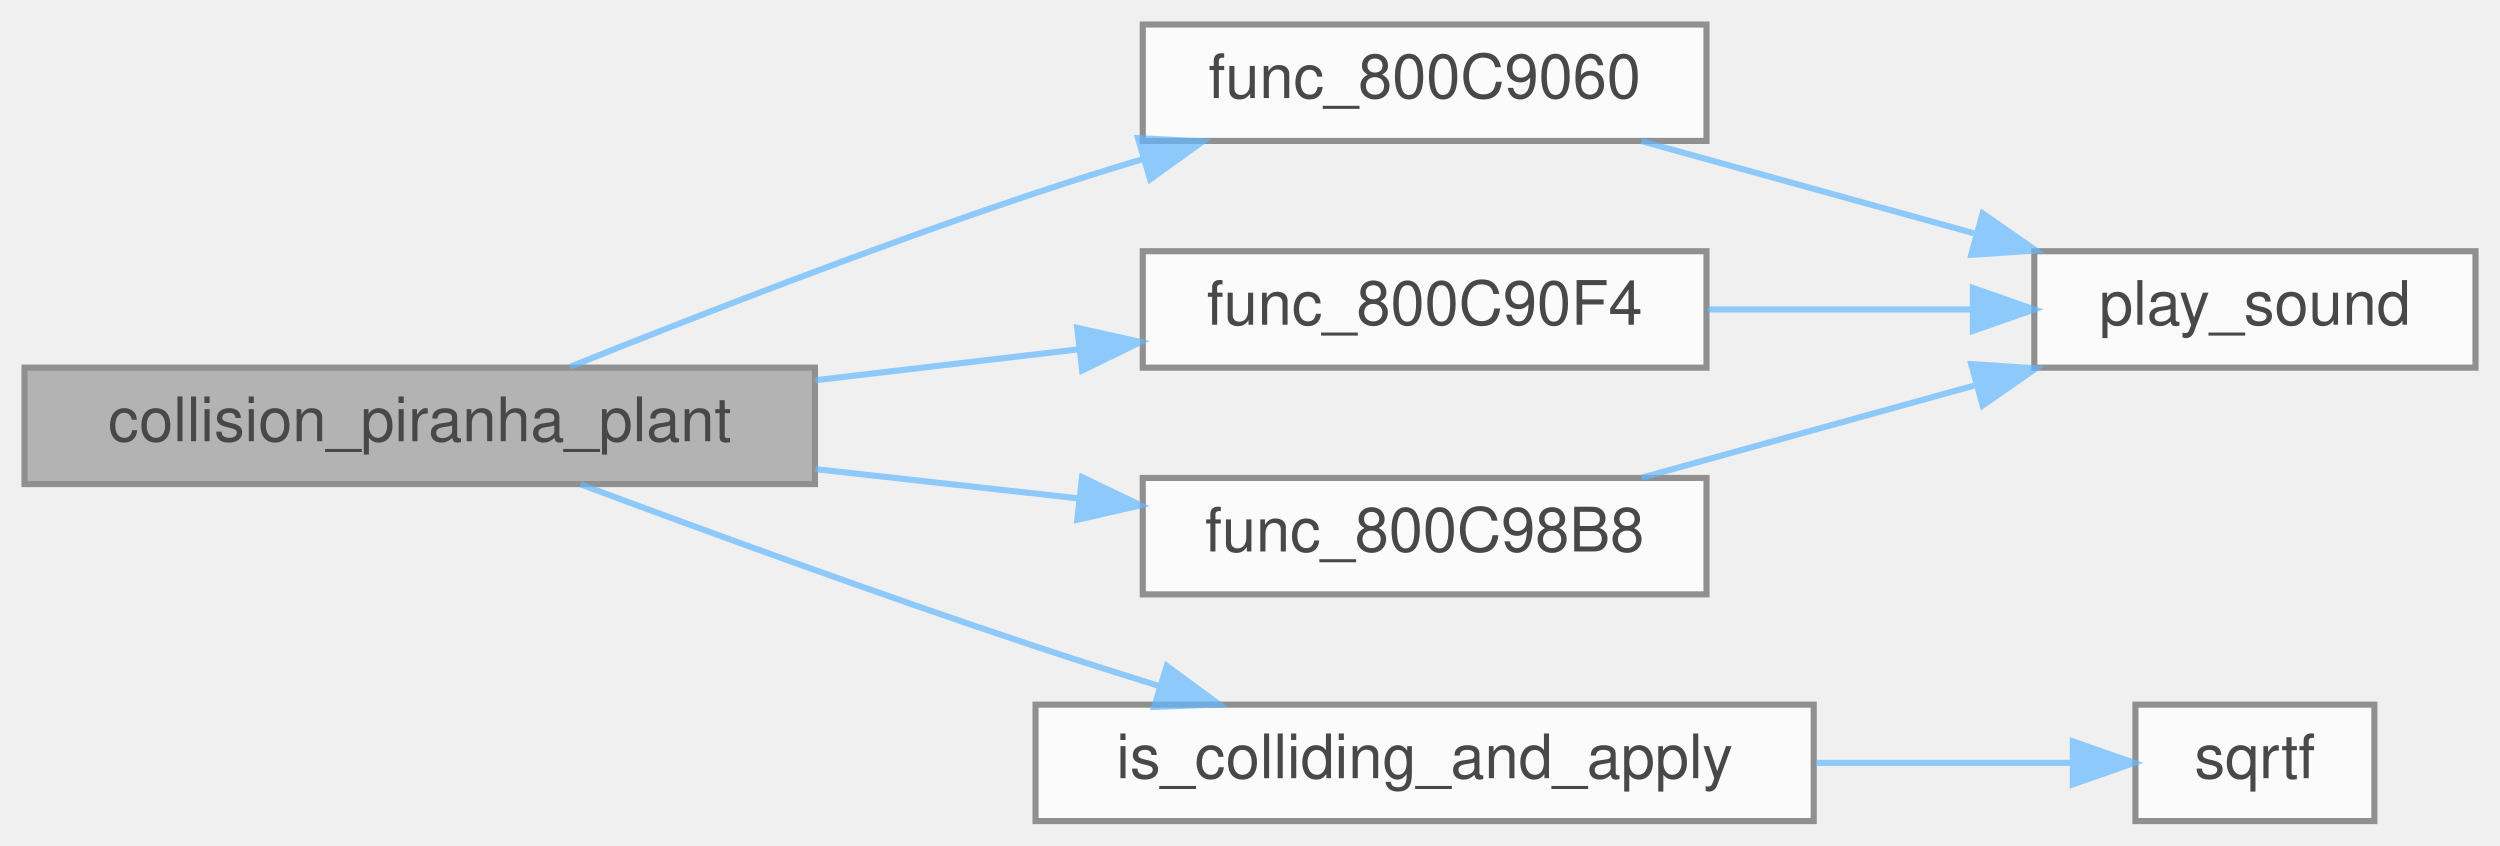
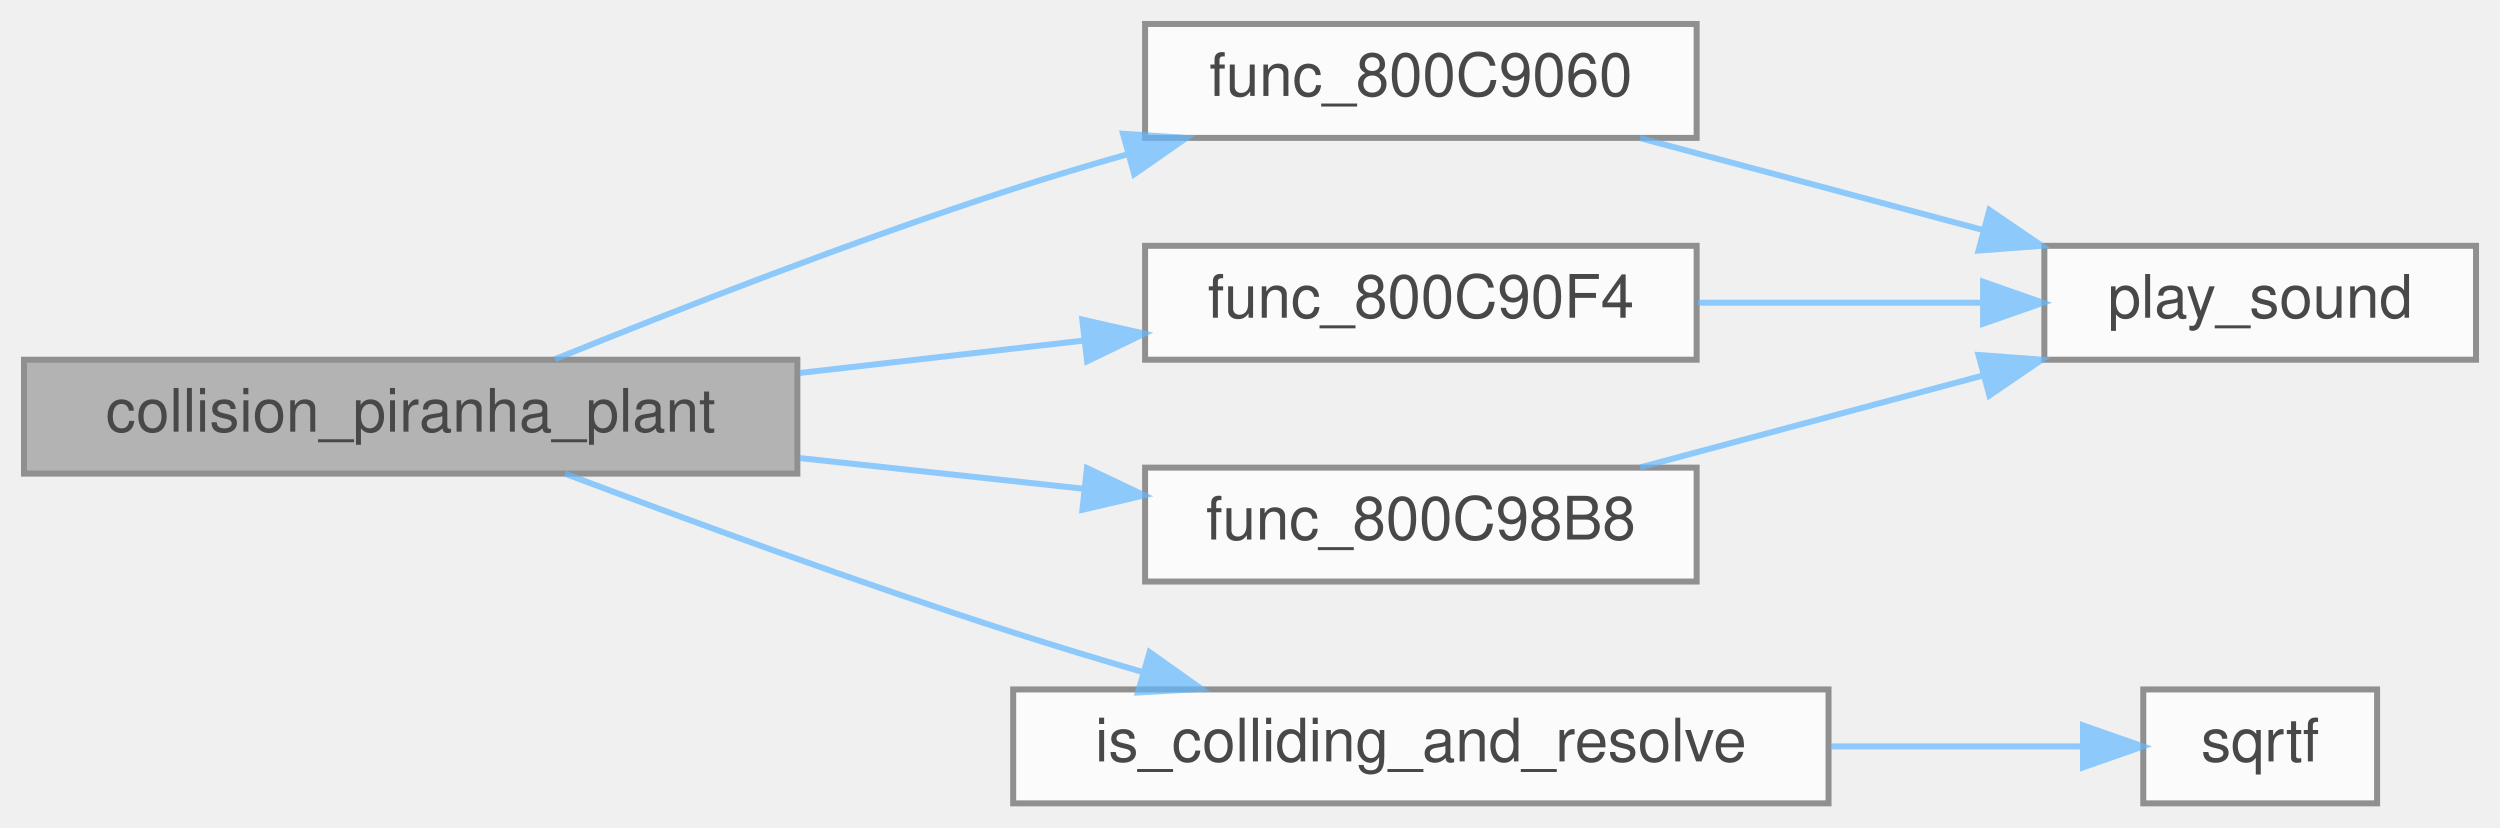
- <svg xmlns="http://www.w3.org/2000/svg" xmlns:xlink="http://www.w3.org/1999/xlink" width="408pt" height="138pt" viewBox="0.00 0.00 408.00 138.00">
+ <svg xmlns="http://www.w3.org/2000/svg" xmlns:xlink="http://www.w3.org/1999/xlink" width="417pt" height="138pt" viewBox="0.00 0.00 417.00 138.00">
  <svg id="main" version="1.1" xml:space="preserve">
    <style type="text/css">
.node, .edge {opacity: 0.7;}
.node.selected, .edge.selected {opacity: 1;}
.edge:hover path { stroke: red; }
.edge:hover polygon { stroke: red; fill: red; }
</style>
    <svg id="graph" class="graph">
      <g id="graph0" class="graph" transform="scale(1 1) rotate(0) translate(4 134)">
        <g id="Node000001" class="node">
          <g id="a_Node000001">
            <a xlink:title=" ">
              <polygon fill="#999999" stroke="#666666" points="129,-74 0,-74 0,-55 129,-55 129,-74" />
              <text text-anchor="middle" x="64.5" y="-62" font-family="Helvetica,sans-Serif" font-size="10.00">collision_piranha_plant</text>
            </a>
          </g>
        </g>
        <g id="Node000002" class="node">
          <g id="a_Node000002">
            <a xlink:href="external_8c.html#a2be9efc97a92e19d02aaee90d676acc1" target="_top" xlink:title=" ">
-               <polygon fill="white" stroke="#666666" points="274.5,-130 182.5,-130 182.5,-111 274.5,-111 274.5,-130" />
-               <text text-anchor="middle" x="228.5" y="-118" font-family="Helvetica,sans-Serif" font-size="10.00">func_800C9060</text>
+               <polygon fill="white" stroke="#666666" points="279,-130 187,-130 187,-111 279,-111 279,-130" />
+               <text text-anchor="middle" x="233" y="-118" font-family="Helvetica,sans-Serif" font-size="10.00">func_800C9060</text>
            </a>
          </g>
        </g>
        <g id="edge1_Node000001_Node000002" class="edge">
          <g id="a_edge1_Node000001_Node000002">
            <a xlink:title=" ">
-               <path fill="none" stroke="#63b8ff" d="M89.02,-74.13C109.05,-82.17 138.69,-93.71 165,-102.5 170.63,-104.38 176.57,-106.25 182.48,-108.03" />
-               <polygon fill="#63b8ff" stroke="#63b8ff" points="181.72,-111.45 192.3,-110.93 183.7,-104.74 181.72,-111.45" />
+               <path fill="none" stroke="#63b8ff" d="M88.58,-74.09C108.6,-82.21 138.44,-93.89 165,-102.5 171.09,-104.48 177.54,-106.41 183.94,-108.23" />
+               <polygon fill="#63b8ff" stroke="#63b8ff" points="183.32,-111.69 193.89,-110.99 185.19,-104.94 183.32,-111.69" />
            </a>
          </g>
        </g>
        <g id="Node000004" class="node">
          <g id="a_Node000004">
            <a xlink:href="external_8c.html#a337fc3ab94ebb3293a85908229303ac8" target="_top" xlink:title=" ">
-               <polygon fill="white" stroke="#666666" points="274.5,-93 182.5,-93 182.5,-74 274.5,-74 274.5,-93" />
-               <text text-anchor="middle" x="228.5" y="-81" font-family="Helvetica,sans-Serif" font-size="10.00">func_800C90F4</text>
+               <polygon fill="white" stroke="#666666" points="279,-93 187,-93 187,-74 279,-74 279,-93" />
+               <text text-anchor="middle" x="233" y="-81" font-family="Helvetica,sans-Serif" font-size="10.00">func_800C90F4</text>
            </a>
          </g>
        </g>
        <g id="edge3_Node000001_Node000004" class="edge">
          <g id="a_edge3_Node000001_Node000004">
            <a xlink:title=" ">
-               <path fill="none" stroke="#63b8ff" d="M129.06,-71.95C143.19,-73.61 158.06,-75.36 171.84,-76.97" />
-               <polygon fill="#63b8ff" stroke="#63b8ff" points="171.8,-80.49 182.14,-78.18 172.61,-73.54 171.8,-80.49" />
+               <path fill="none" stroke="#63b8ff" d="M129.4,-71.79C144.97,-73.57 161.5,-75.45 176.64,-77.18" />
+               <polygon fill="#63b8ff" stroke="#63b8ff" points="176.53,-80.69 186.87,-78.35 177.33,-73.74 176.53,-80.69" />
            </a>
          </g>
        </g>
        <g id="Node000005" class="node">
          <g id="a_Node000005">
            <a xlink:href="external_8c.html#acb60983213d09ee795e80ca3c8b5975e" target="_top" xlink:title=" ">
-               <polygon fill="white" stroke="#666666" points="274.5,-56 182.5,-56 182.5,-37 274.5,-37 274.5,-56" />
-               <text text-anchor="middle" x="228.5" y="-44" font-family="Helvetica,sans-Serif" font-size="10.00">func_800C98B8</text>
+               <polygon fill="white" stroke="#666666" points="279,-56 187,-56 187,-37 279,-37 279,-56" />
+               <text text-anchor="middle" x="233" y="-44" font-family="Helvetica,sans-Serif" font-size="10.00">func_800C98B8</text>
            </a>
          </g>
        </g>
        <g id="edge5_Node000001_Node000005" class="edge">
          <g id="a_edge5_Node000001_Node000005">
            <a xlink:title=" ">
-               <path fill="none" stroke="#63b8ff" d="M129.06,-57.44C143.19,-55.87 158.06,-54.22 171.84,-52.68" />
-               <polygon fill="#63b8ff" stroke="#63b8ff" points="172.59,-56.12 182.14,-51.54 171.81,-49.17 172.59,-56.12" />
+               <path fill="none" stroke="#63b8ff" d="M129.4,-57.59C144.97,-55.91 161.5,-54.12 176.64,-52.49" />
+               <polygon fill="#63b8ff" stroke="#63b8ff" points="177.3,-55.93 186.87,-51.38 176.55,-48.97 177.3,-55.93" />
            </a>
          </g>
        </g>
        <g id="Node000006" class="node">
          <g id="a_Node000006">
-             <a xlink:href="actors_8c.html#a3e919bd6acd37b7288bee31e9b72a6d2" target="_top" xlink:title=" ">
-               <polygon fill="white" stroke="#666666" points="292,-19 165,-19 165,0 292,0 292,-19" />
-               <text text-anchor="middle" x="228.5" y="-7" font-family="Helvetica,sans-Serif" font-size="10.00">is_colliding_and_apply</text>
+             <a xlink:href="actors_8c.html#a9429052efee64c6d24b4a95def854c02" target="_top" xlink:title=" ">
+               <polygon fill="white" stroke="#666666" points="301,-19 165,-19 165,0 301,0 301,-19" />
+               <text text-anchor="middle" x="233" y="-7" font-family="Helvetica,sans-Serif" font-size="10.00">is_colliding_and_resolve</text>
            </a>
          </g>
        </g>
        <g id="edge7_Node000001_Node000006" class="edge">
          <g id="a_edge7_Node000001_Node000006">
            <a xlink:title=" ">
-               <path fill="none" stroke="#63b8ff" d="M90.73,-54.96C110.77,-47.48 139.55,-36.97 165,-28.5 171.51,-26.34 178.43,-24.13 185.2,-22.03" />
-               <polygon fill="#63b8ff" stroke="#63b8ff" points="186.42,-25.32 194.96,-19.04 184.37,-18.63 186.42,-25.32" />
+               <path fill="none" stroke="#63b8ff" d="M90.28,-54.98C110.3,-47.42 139.3,-36.78 165,-28.5 171.96,-26.26 179.38,-24.01 186.64,-21.89" />
+               <polygon fill="#63b8ff" stroke="#63b8ff" points="187.75,-25.22 196.39,-19.09 185.81,-18.49 187.75,-25.22" />
            </a>
          </g>
        </g>
        <g id="Node000003" class="node">
          <g id="a_Node000003">
            <a xlink:href="external_8c.html#a4227847f3da303aee53cf69d2760a595" target="_top" xlink:title=" ">
-               <polygon fill="white" stroke="#666666" points="400,-93 328,-93 328,-74 400,-74 400,-93" />
-               <text text-anchor="middle" x="364" y="-81" font-family="Helvetica,sans-Serif" font-size="10.00">play_sound</text>
+               <polygon fill="white" stroke="#666666" points="409,-93 337,-93 337,-74 409,-74 409,-93" />
+               <text text-anchor="middle" x="373" y="-81" font-family="Helvetica,sans-Serif" font-size="10.00">play_sound</text>
            </a>
          </g>
        </g>
        <g id="edge2_Node000002_Node000003" class="edge">
          <g id="a_edge2_Node000002_Node000003">
            <a xlink:title=" ">
-               <path fill="none" stroke="#63b8ff" d="M263.88,-110.97C280.41,-106.39 300.44,-100.84 318.15,-95.93" />
-               <polygon fill="#63b8ff" stroke="#63b8ff" points="319.57,-99.17 328.27,-93.12 317.7,-92.42 319.57,-99.17" />
+               <path fill="none" stroke="#63b8ff" d="M269.54,-110.97C287,-106.29 308.24,-100.59 326.84,-95.61" />
+               <polygon fill="#63b8ff" stroke="#63b8ff" points="327.83,-98.97 336.58,-93 326.02,-92.21 327.83,-98.97" />
            </a>
          </g>
        </g>
        <g id="edge4_Node000004_Node000003" class="edge">
          <g id="a_edge4_Node000004_Node000003">
            <a xlink:title=" ">
-               <path fill="none" stroke="#63b8ff" d="M274.7,-83.5C288.56,-83.5 303.81,-83.5 317.69,-83.5" />
-               <polygon fill="#63b8ff" stroke="#63b8ff" points="317.98,-87 327.98,-83.5 317.98,-80 317.98,-87" />
+               <path fill="none" stroke="#63b8ff" d="M279.19,-83.5C294.39,-83.5 311.34,-83.5 326.56,-83.5" />
+               <polygon fill="#63b8ff" stroke="#63b8ff" points="326.78,-87 336.78,-83.5 326.78,-80 326.78,-87" />
            </a>
          </g>
        </g>
        <g id="edge6_Node000005_Node000003" class="edge">
          <g id="a_edge6_Node000005_Node000003">
            <a xlink:title=" ">
-               <path fill="none" stroke="#63b8ff" d="M263.88,-56.03C280.41,-60.61 300.44,-66.16 318.15,-71.07" />
-               <polygon fill="#63b8ff" stroke="#63b8ff" points="317.7,-74.58 328.27,-73.88 319.57,-67.83 317.7,-74.58" />
+               <path fill="none" stroke="#63b8ff" d="M269.54,-56.03C287,-60.71 308.24,-66.41 326.84,-71.39" />
+               <polygon fill="#63b8ff" stroke="#63b8ff" points="326.02,-74.79 336.58,-74 327.83,-68.03 326.02,-74.79" />
            </a>
          </g>
        </g>
        <g id="Node000007" class="node">
          <g id="a_Node000007">
            <a xlink:href="math_8h.html#a37bde043e94a6f074c78f10518fb5d99" target="_top" xlink:title=" ">
-               <polygon fill="white" stroke="#666666" points="383.5,-19 344.5,-19 344.5,0 383.5,0 383.5,-19" />
-               <text text-anchor="middle" x="364" y="-7" font-family="Helvetica,sans-Serif" font-size="10.00">sqrtf</text>
+               <polygon fill="white" stroke="#666666" points="392.5,-19 353.5,-19 353.5,0 392.5,0 392.5,-19" />
+               <text text-anchor="middle" x="373" y="-7" font-family="Helvetica,sans-Serif" font-size="10.00">sqrtf</text>
            </a>
          </g>
        </g>
        <g id="edge8_Node000006_Node000007" class="edge">
          <g id="a_edge8_Node000006_Node000007">
            <a xlink:title=" ">
-               <path fill="none" stroke="#63b8ff" d="M292.34,-9.5C306.99,-9.5 321.88,-9.5 334.2,-9.5" />
-               <polygon fill="#63b8ff" stroke="#63b8ff" points="334.29,-13 344.29,-9.5 334.29,-6 334.29,-13" />
+               <path fill="none" stroke="#63b8ff" d="M301.38,-9.5C316.2,-9.5 331.12,-9.5 343.4,-9.5" />
+               <polygon fill="#63b8ff" stroke="#63b8ff" points="343.44,-13 353.44,-9.5 343.44,-6 343.44,-13" />
            </a>
          </g>
        </g>
      </g>
    </svg>
  </svg>
  <style type="text/css">

[data-mouse-over-selected='false'] { opacity: 0.7; }
[data-mouse-over-selected='true']  { opacity: 1.0; }

</style>
</svg>
